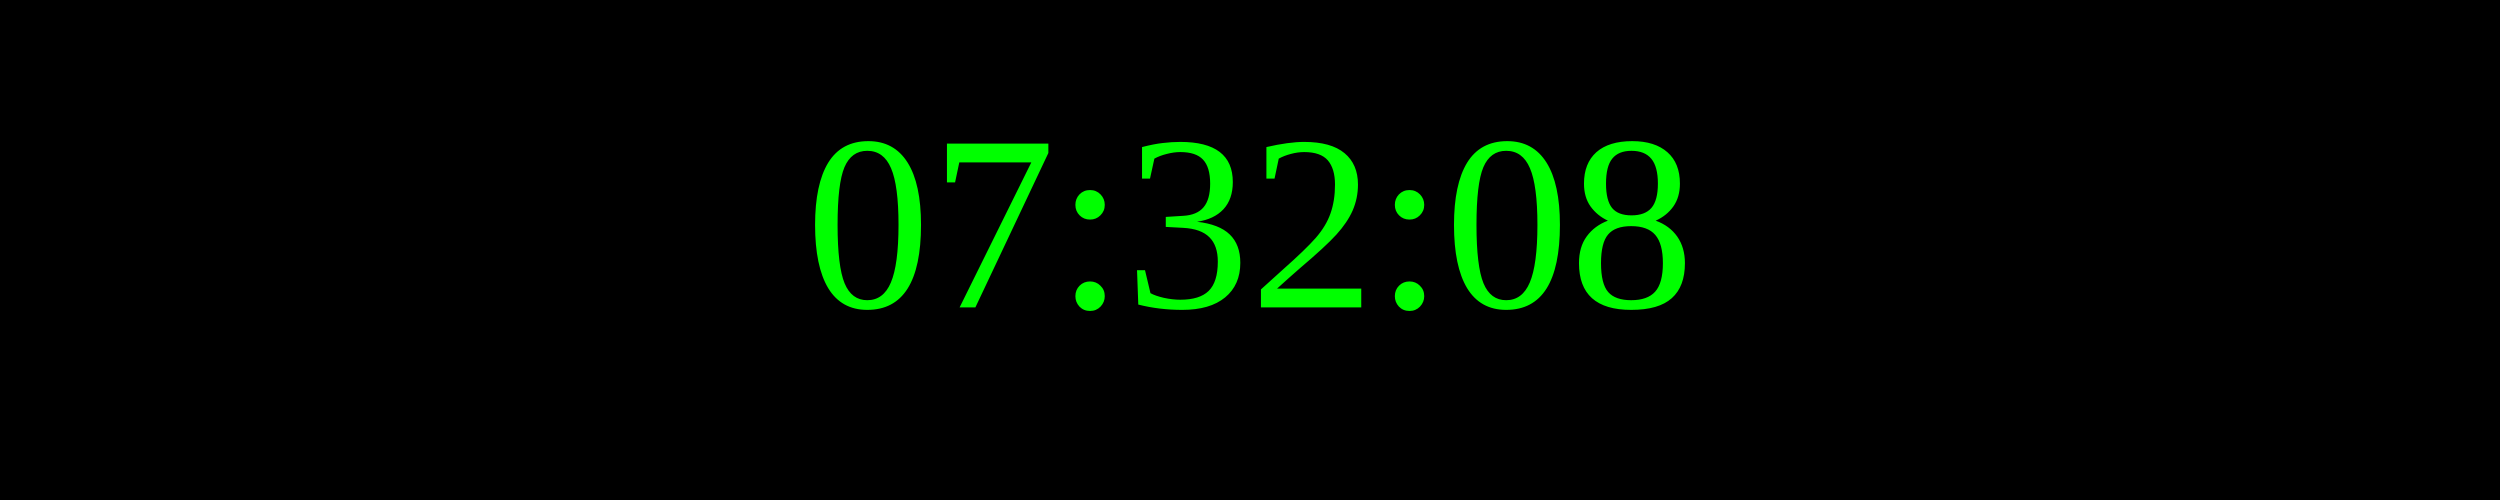
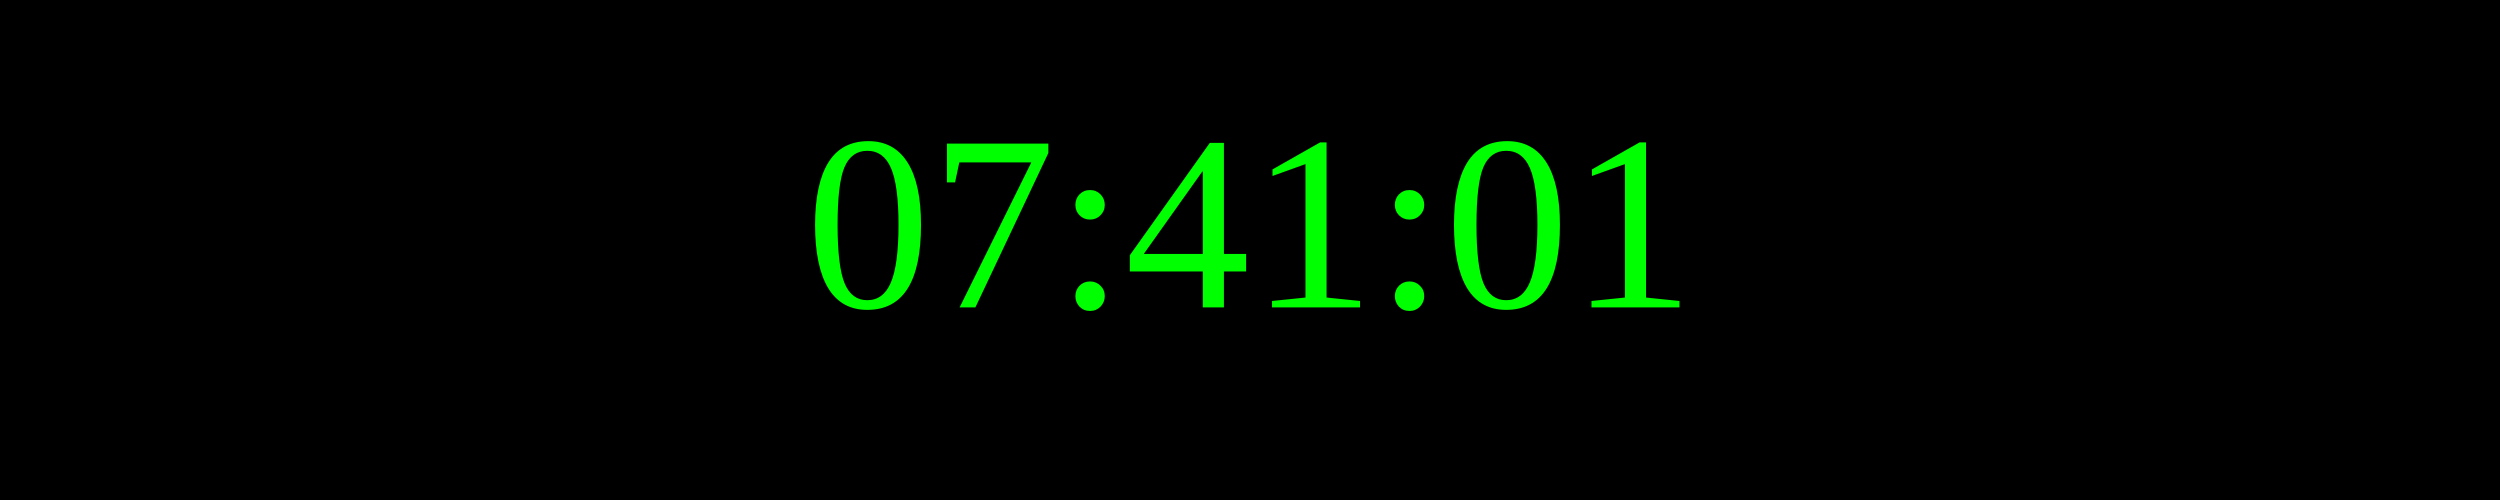
<svg xmlns="http://www.w3.org/2000/svg" width="250" height="50">
  <rect width="100%" height="100%" fill="black" />
  <text x="50%" y="50%" font-size="25" fill="lime" text-anchor="middle" dominant-baseline="middle">
- 07:32:08
+ 07:41:01
</text>
</svg>
